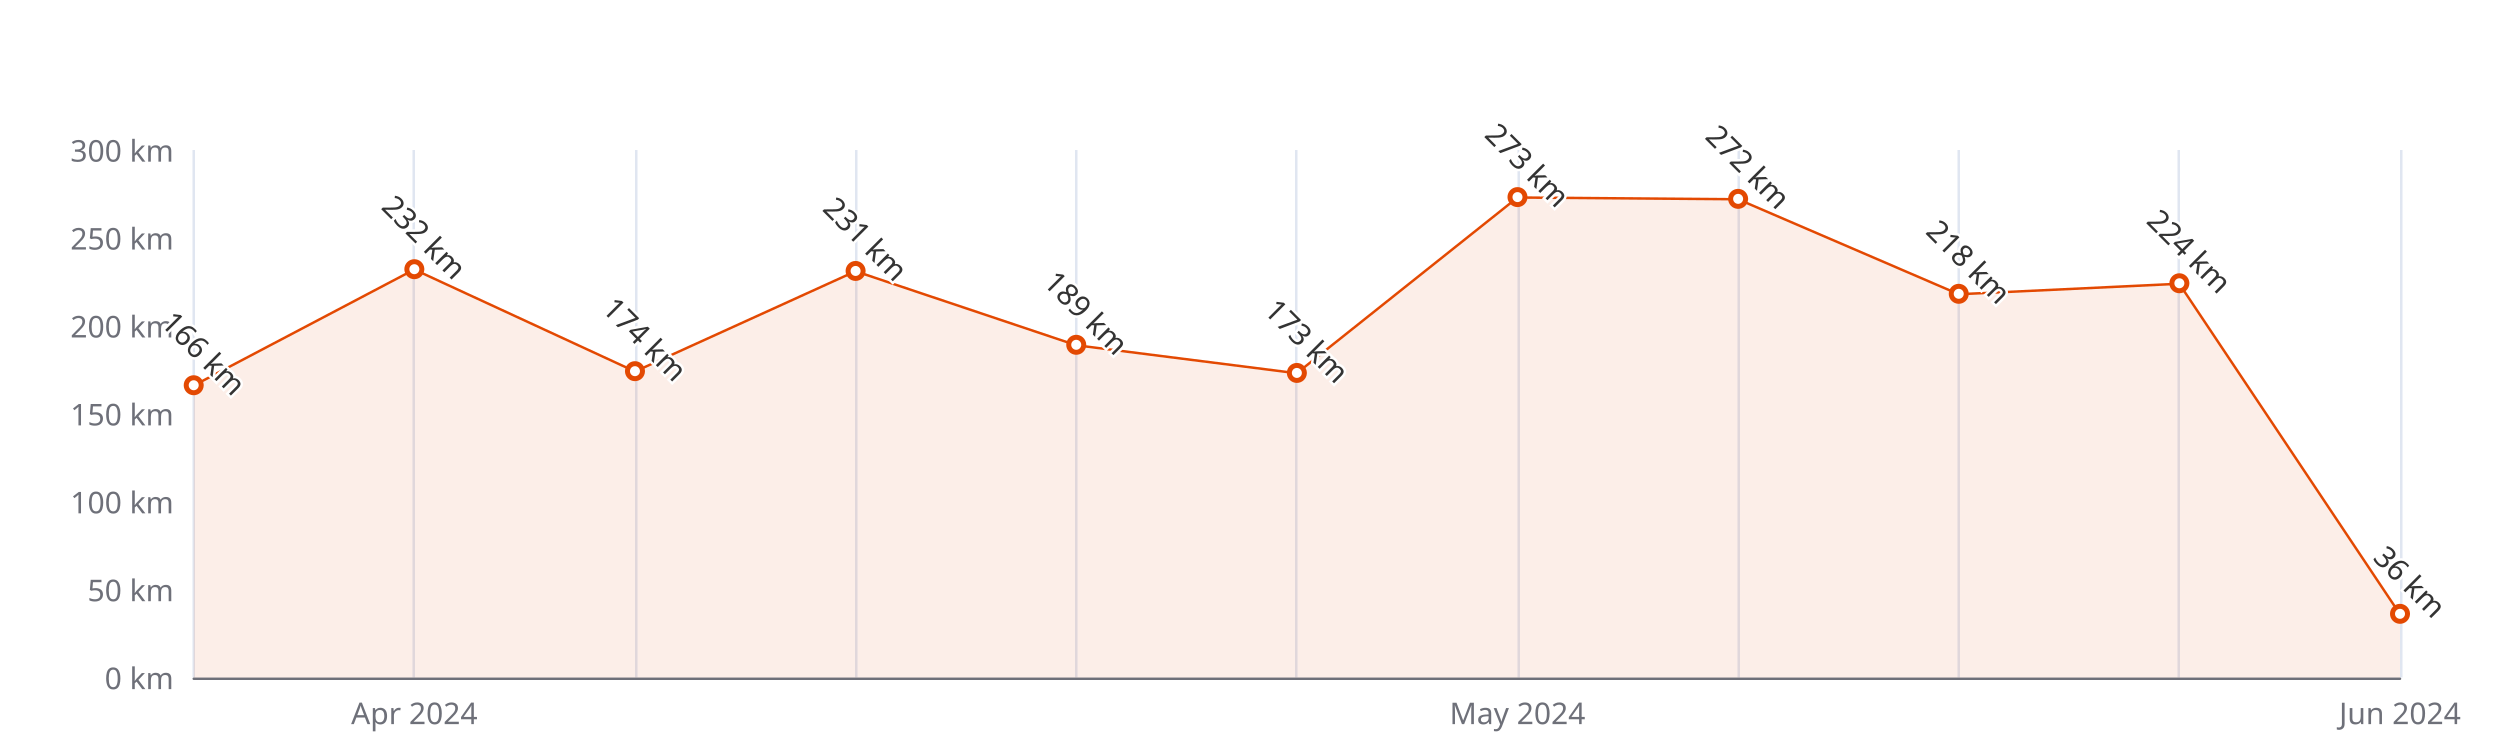
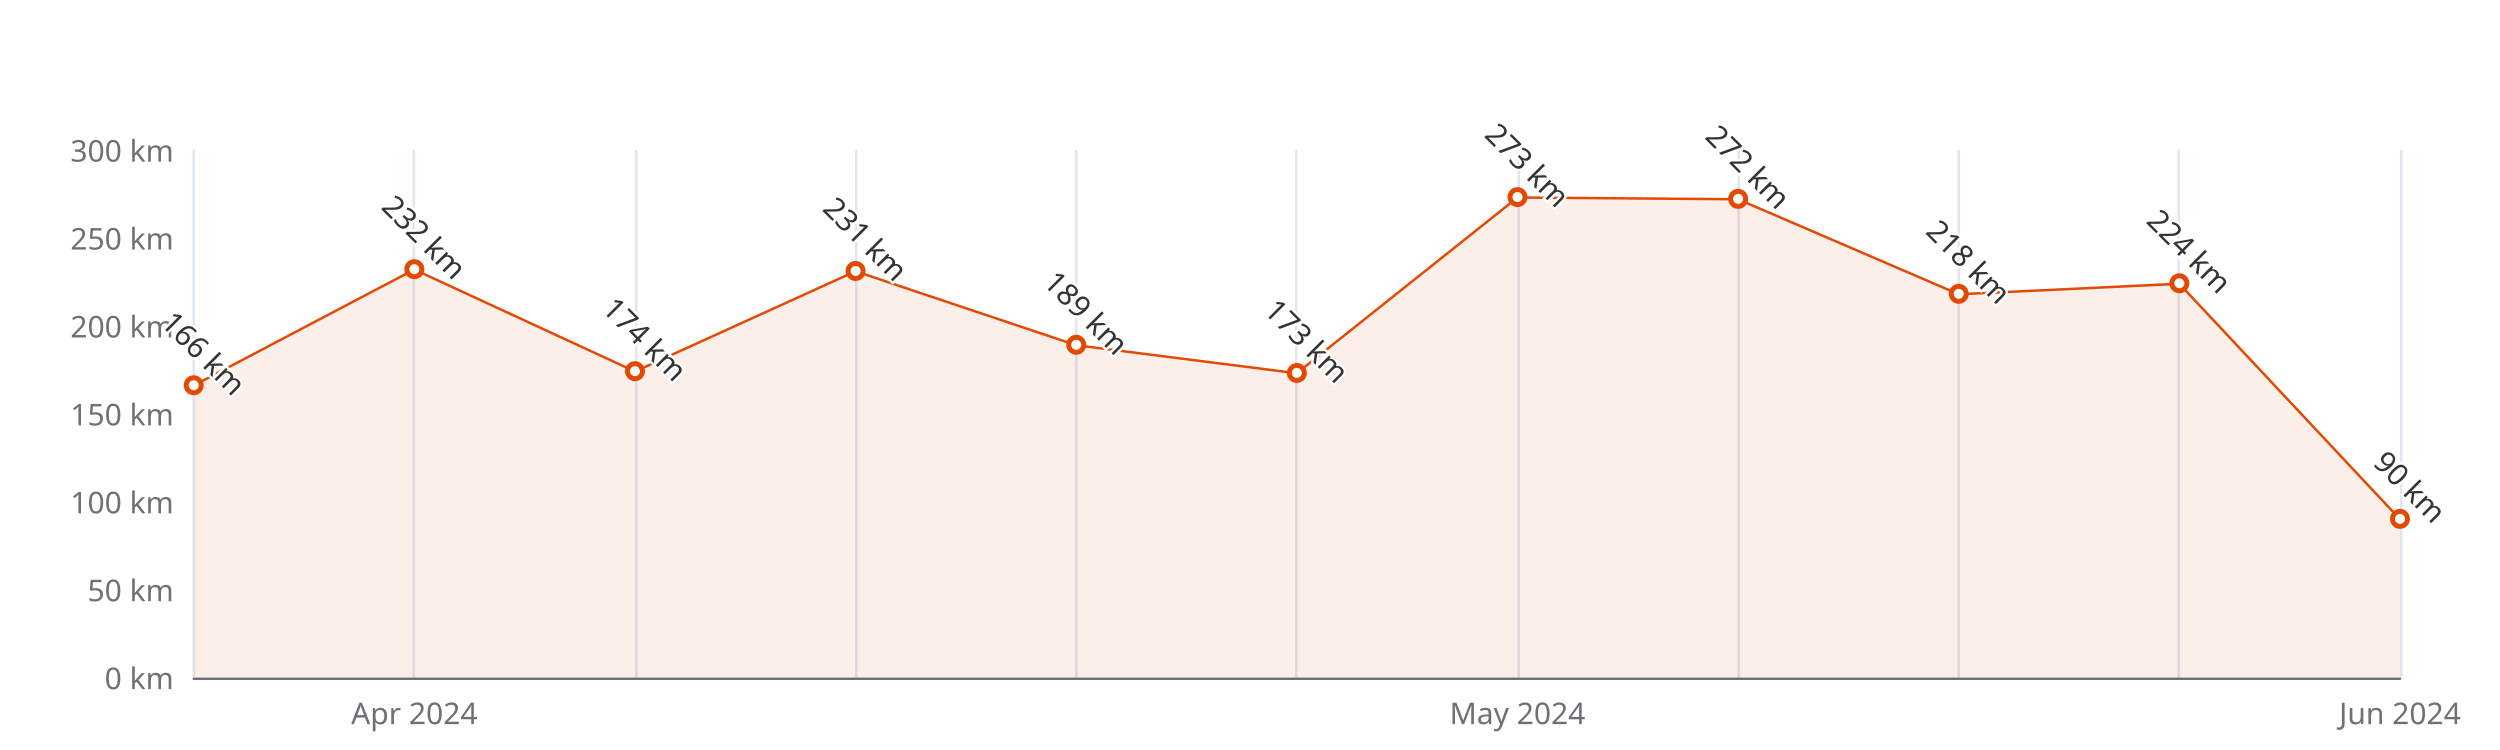
<svg xmlns="http://www.w3.org/2000/svg" width="1000" height="300" version="1.1" baseProfile="full" viewBox="0 0 1000 300">
  <rect width="1000" height="300" x="0" y="0" id="0" fill="#ffffff" />
  <path d="M77.5 60L77.5 271" fill="none" stroke="#E0E6F1" />
  <path d="M165.5 60L165.5 271" fill="none" stroke="#E0E6F1" />
  <path d="M254.5 60L254.5 271" fill="none" stroke="#E0E6F1" />
  <path d="M342.5 60L342.5 271" fill="none" stroke="#E0E6F1" />
  <path d="M430.5 60L430.5 271" fill="none" stroke="#E0E6F1" />
  <path d="M518.5 60L518.5 271" fill="none" stroke="#E0E6F1" />
  <path d="M607.5 60L607.5 271" fill="none" stroke="#E0E6F1" />
  <path d="M695.5 60L695.5 271" fill="none" stroke="#E0E6F1" />
  <path d="M783.5 60L783.5 271" fill="none" stroke="#E0E6F1" />
  <path d="M871.5 60L871.5 271" fill="none" stroke="#E0E6F1" />
  <path d="M960.5 60L960.5 271" fill="none" stroke="#E0E6F1" />
  <path d="M77.5 271.5L960 271.5" fill="none" stroke="#6E7079" stroke-linecap="round" />
  <text dominant-baseline="central" text-anchor="end" style="font-size:12px;font-family:sans-serif;" xml:space="preserve" transform="translate(69.48 271)" fill="#6E7079">0 km</text>
  <text dominant-baseline="central" text-anchor="end" style="font-size:12px;font-family:sans-serif;" xml:space="preserve" transform="translate(69.48 235.8333)" fill="#6E7079">50 km</text>
  <text dominant-baseline="central" text-anchor="end" style="font-size:12px;font-family:sans-serif;" xml:space="preserve" transform="translate(69.48 200.6667)" fill="#6E7079">100 km</text>
  <text dominant-baseline="central" text-anchor="end" style="font-size:12px;font-family:sans-serif;" xml:space="preserve" transform="translate(69.48 165.5)" fill="#6E7079">150 km</text>
  <text dominant-baseline="central" text-anchor="end" style="font-size:12px;font-family:sans-serif;" xml:space="preserve" transform="translate(69.48 130.3333)" fill="#6E7079">200 km</text>
  <text dominant-baseline="central" text-anchor="end" style="font-size:12px;font-family:sans-serif;" xml:space="preserve" transform="translate(69.48 95.1667)" fill="#6E7079">250 km</text>
  <text dominant-baseline="central" text-anchor="end" style="font-size:12px;font-family:sans-serif;" xml:space="preserve" transform="translate(69.48 60)" fill="#6E7079">300 km</text>
  <text dominant-baseline="central" text-anchor="middle" style="font-size:12px;font-family:sans-serif;" xml:space="preserve" y="6" transform="translate(165.732 279)" fill="#6E7079">Apr 2024</text>
  <text dominant-baseline="central" text-anchor="middle" style="font-size:12px;font-family:sans-serif;" xml:space="preserve" y="6" transform="translate(606.992 279)" fill="#6E7079">May 2024</text>
  <text dominant-baseline="central" text-anchor="middle" style="font-size:12px;font-family:sans-serif;" xml:space="preserve" y="6" transform="translate(960 279)" fill="#6E7079">Jun 2024</text>
  <g clip-path="url(#zr5-c0)">
-     <path d="M77.5 154.2L165.7 107.8L254 148.6L342.2 108.5L430.5 138.1L518.7 149.3L607 79L695.2 79.7L783.5 117.7L871.7 113.5L960 245.7L960 271L871.7 271L783.5 271L695.2 271L607 271L518.7 271L430.5 271L342.2 271L254 271L165.7 271L77.5 271Z" fill="rgb(227,73,2)" fill-opacity="0.09" />
-     <path d="M77.5 154.2L165.7 107.8L254 148.6L342.2 108.5L430.5 138.1L518.7 149.3L607 79L695.2 79.7L783.5 117.7L871.7 113.5L960 245.7" fill="none" stroke="#E34902" stroke-linejoin="bevel" />
+     <path d="M77.5 154.2L165.7 107.8L254 148.6L342.2 108.5L430.5 138.1L518.7 149.3L607 79L695.2 79.7L783.5 117.7L871.7 113.5L960 207.7L960 271L871.7 271L783.5 271L695.2 271L607 271L518.7 271L430.5 271L342.2 271L254 271L165.7 271L77.5 271Z" fill="rgb(227,73,2)" fill-opacity="0.09" />
+     <path d="M77.5 154.2L165.7 107.8L254 148.6L342.2 108.5L430.5 138.1L518.7 149.3L607 79L695.2 79.7L783.5 117.7L871.7 113.5L960 207.7" fill="none" stroke="#E34902" stroke-linejoin="bevel" />
  </g>
  <path d="M1 0A1 1 0 1 1 1 -0.1A1 1 0 0 1 1 0" transform="matrix(3,0,0,3,77.48,154.2467)" fill="#fff" stroke="#E34902" stroke-width="0.667" />
  <path d="M1 0A1 1 0 1 1 1 -0.1A1 1 0 0 1 1 0" transform="matrix(3,0,0,3,165.732,107.8267)" fill="#fff" stroke="#E34902" stroke-width="0.667" />
  <path d="M1 0A1 1 0 1 1 1 -0.1A1 1 0 0 1 1 0" transform="matrix(3,0,0,3,253.984,148.62)" fill="#fff" stroke="#E34902" stroke-width="0.667" />
  <path d="M1 0A1 1 0 1 1 1 -0.1A1 1 0 0 1 1 0" transform="matrix(3,0,0,3,342.236,108.53)" fill="#fff" stroke="#E34902" stroke-width="0.667" />
  <path d="M1 0A1 1 0 1 1 1 -0.1A1 1 0 0 1 1 0" transform="matrix(3,0,0,3,430.488,138.07)" fill="#fff" stroke="#E34902" stroke-width="0.667" />
  <path d="M1 0A1 1 0 1 1 1 -0.1A1 1 0 0 1 1 0" transform="matrix(3,0,0,3,518.74,149.3233)" fill="#fff" stroke="#E34902" stroke-width="0.667" />
  <path d="M1 0A1 1 0 1 1 1 -0.1A1 1 0 0 1 1 0" transform="matrix(3,0,0,3,606.992,78.99)" fill="#fff" stroke="#E34902" stroke-width="0.667" />
  <path d="M1 0A1 1 0 1 1 1 -0.1A1 1 0 0 1 1 0" transform="matrix(3,0,0,3,695.244,79.6933)" fill="#fff" stroke="#E34902" stroke-width="0.667" />
  <path d="M1 0A1 1 0 1 1 1 -0.1A1 1 0 0 1 1 0" transform="matrix(3,0,0,3,783.496,117.6733)" fill="#fff" stroke="#E34902" stroke-width="0.667" />
  <path d="M1 0A1 1 0 1 1 1 -0.1A1 1 0 0 1 1 0" transform="matrix(3,0,0,3,871.748,113.4533)" fill="#fff" stroke="#E34902" stroke-width="0.667" />
-   <path d="M1 0A1 1 0 1 1 1 -0.1A1 1 0 0 1 1 0" transform="matrix(3,0,0,3,960,245.68)" fill="#fff" stroke="#E34902" stroke-width="0.667" />
+   <path d="M1 0A1 1 0 1 1 1 -0.1A1 1 0 0 1 1 0" transform="matrix(3,0,0,3,960,207.7)" fill="#fff" stroke="#E34902" stroke-width="0.667" />
  <text dominant-baseline="central" text-anchor="middle" style="font-size:12px;font-family:sans-serif;" xml:space="preserve" y="-6" transform="matrix(0.707,0.707,-0.707,0.707,77.48,145.2467)" fill="#333" stroke="rgb(255,255,255)" stroke-width="2" paint-order="stroke" stroke-miterlimit="2">166 km</text>
  <text dominant-baseline="central" text-anchor="middle" style="font-size:12px;font-family:sans-serif;" xml:space="preserve" y="-6" transform="matrix(0.707,0.707,-0.707,0.707,165.732,98.8267)" fill="#333" stroke="rgb(255,255,255)" stroke-width="2" paint-order="stroke" stroke-miterlimit="2">232 km</text>
  <text dominant-baseline="central" text-anchor="middle" style="font-size:12px;font-family:sans-serif;" xml:space="preserve" y="-6" transform="matrix(0.707,0.707,-0.707,0.707,253.984,139.62)" fill="#333" stroke="rgb(255,255,255)" stroke-width="2" paint-order="stroke" stroke-miterlimit="2">174 km</text>
  <text dominant-baseline="central" text-anchor="middle" style="font-size:12px;font-family:sans-serif;" xml:space="preserve" y="-6" transform="matrix(0.707,0.707,-0.707,0.707,342.236,99.53)" fill="#333" stroke="rgb(255,255,255)" stroke-width="2" paint-order="stroke" stroke-miterlimit="2">231 km</text>
  <text dominant-baseline="central" text-anchor="middle" style="font-size:12px;font-family:sans-serif;" xml:space="preserve" y="-6" transform="matrix(0.707,0.707,-0.707,0.707,430.488,129.07)" fill="#333" stroke="rgb(255,255,255)" stroke-width="2" paint-order="stroke" stroke-miterlimit="2">189 km</text>
  <text dominant-baseline="central" text-anchor="middle" style="font-size:12px;font-family:sans-serif;" xml:space="preserve" y="-6" transform="matrix(0.707,0.707,-0.707,0.707,518.74,140.3233)" fill="#333" stroke="rgb(255,255,255)" stroke-width="2" paint-order="stroke" stroke-miterlimit="2">173 km</text>
  <text dominant-baseline="central" text-anchor="middle" style="font-size:12px;font-family:sans-serif;" xml:space="preserve" y="-6" transform="matrix(0.707,0.707,-0.707,0.707,606.992,69.99)" fill="#333" stroke="rgb(255,255,255)" stroke-width="2" paint-order="stroke" stroke-miterlimit="2">273 km</text>
  <text dominant-baseline="central" text-anchor="middle" style="font-size:12px;font-family:sans-serif;" xml:space="preserve" y="-6" transform="matrix(0.707,0.707,-0.707,0.707,695.244,70.6933)" fill="#333" stroke="rgb(255,255,255)" stroke-width="2" paint-order="stroke" stroke-miterlimit="2">272 km</text>
  <text dominant-baseline="central" text-anchor="middle" style="font-size:12px;font-family:sans-serif;" xml:space="preserve" y="-6" transform="matrix(0.707,0.707,-0.707,0.707,783.496,108.6733)" fill="#333" stroke="rgb(255,255,255)" stroke-width="2" paint-order="stroke" stroke-miterlimit="2">218 km</text>
  <text dominant-baseline="central" text-anchor="middle" style="font-size:12px;font-family:sans-serif;" xml:space="preserve" y="-6" transform="matrix(0.707,0.707,-0.707,0.707,871.748,104.4533)" fill="#333" stroke="rgb(255,255,255)" stroke-width="2" paint-order="stroke" stroke-miterlimit="2">224 km</text>
-   <text dominant-baseline="central" text-anchor="middle" style="font-size:12px;font-family:sans-serif;" xml:space="preserve" y="-6" transform="matrix(0.707,0.707,-0.707,0.707,960,236.68)" fill="#333" stroke="rgb(255,255,255)" stroke-width="2" paint-order="stroke" stroke-miterlimit="2">36 km</text>
+   <text dominant-baseline="central" text-anchor="middle" style="font-size:12px;font-family:sans-serif;" xml:space="preserve" y="-6" transform="matrix(0.707,0.707,-0.707,0.707,960,198.7)" fill="#333" stroke="rgb(255,255,255)" stroke-width="2" paint-order="stroke" stroke-miterlimit="2">90 km</text>
  <defs>
    <clipPath id="zr5-c0">
      <path d="M76 59.5l884 0l0 212l-884 0Z" fill="#000" />
    </clipPath>
  </defs>
</svg>
